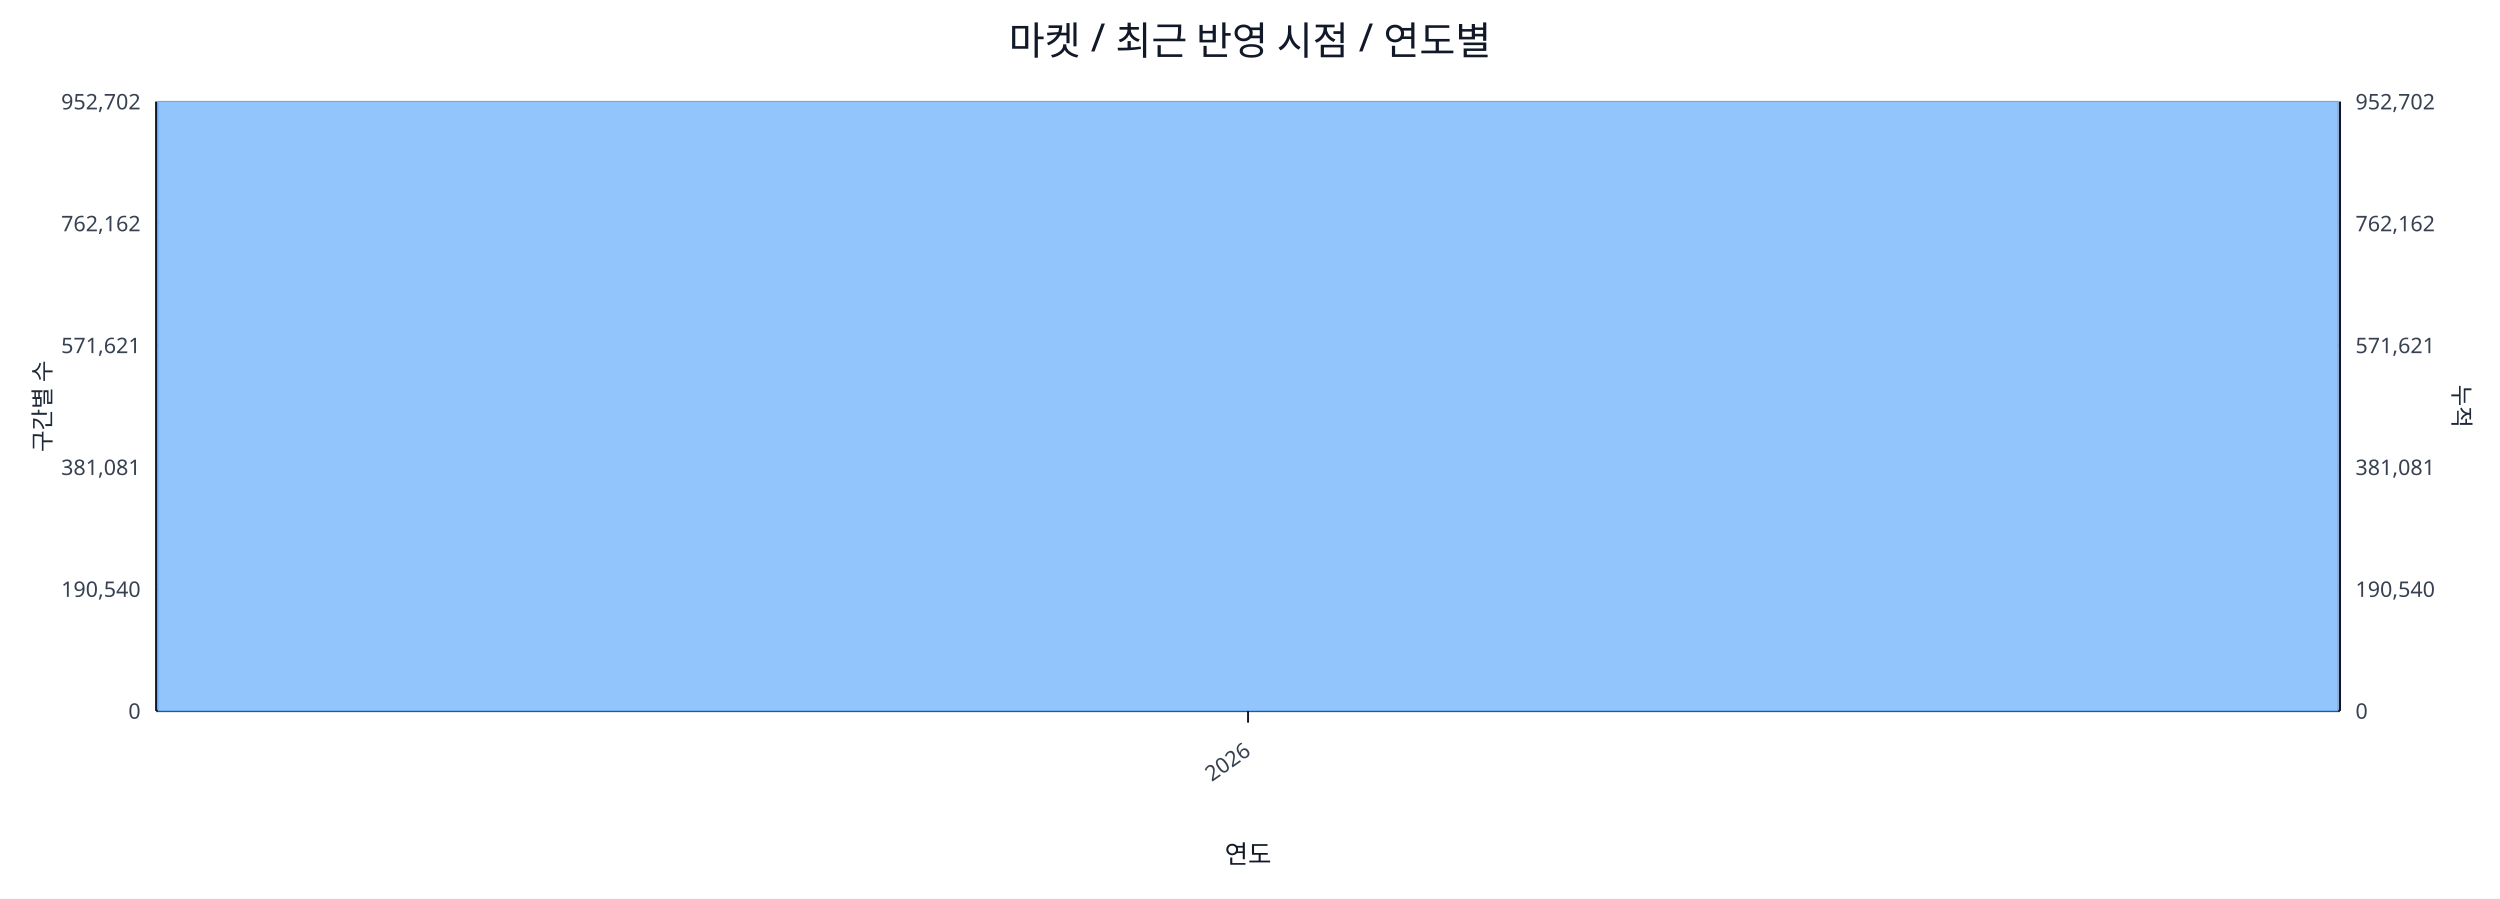
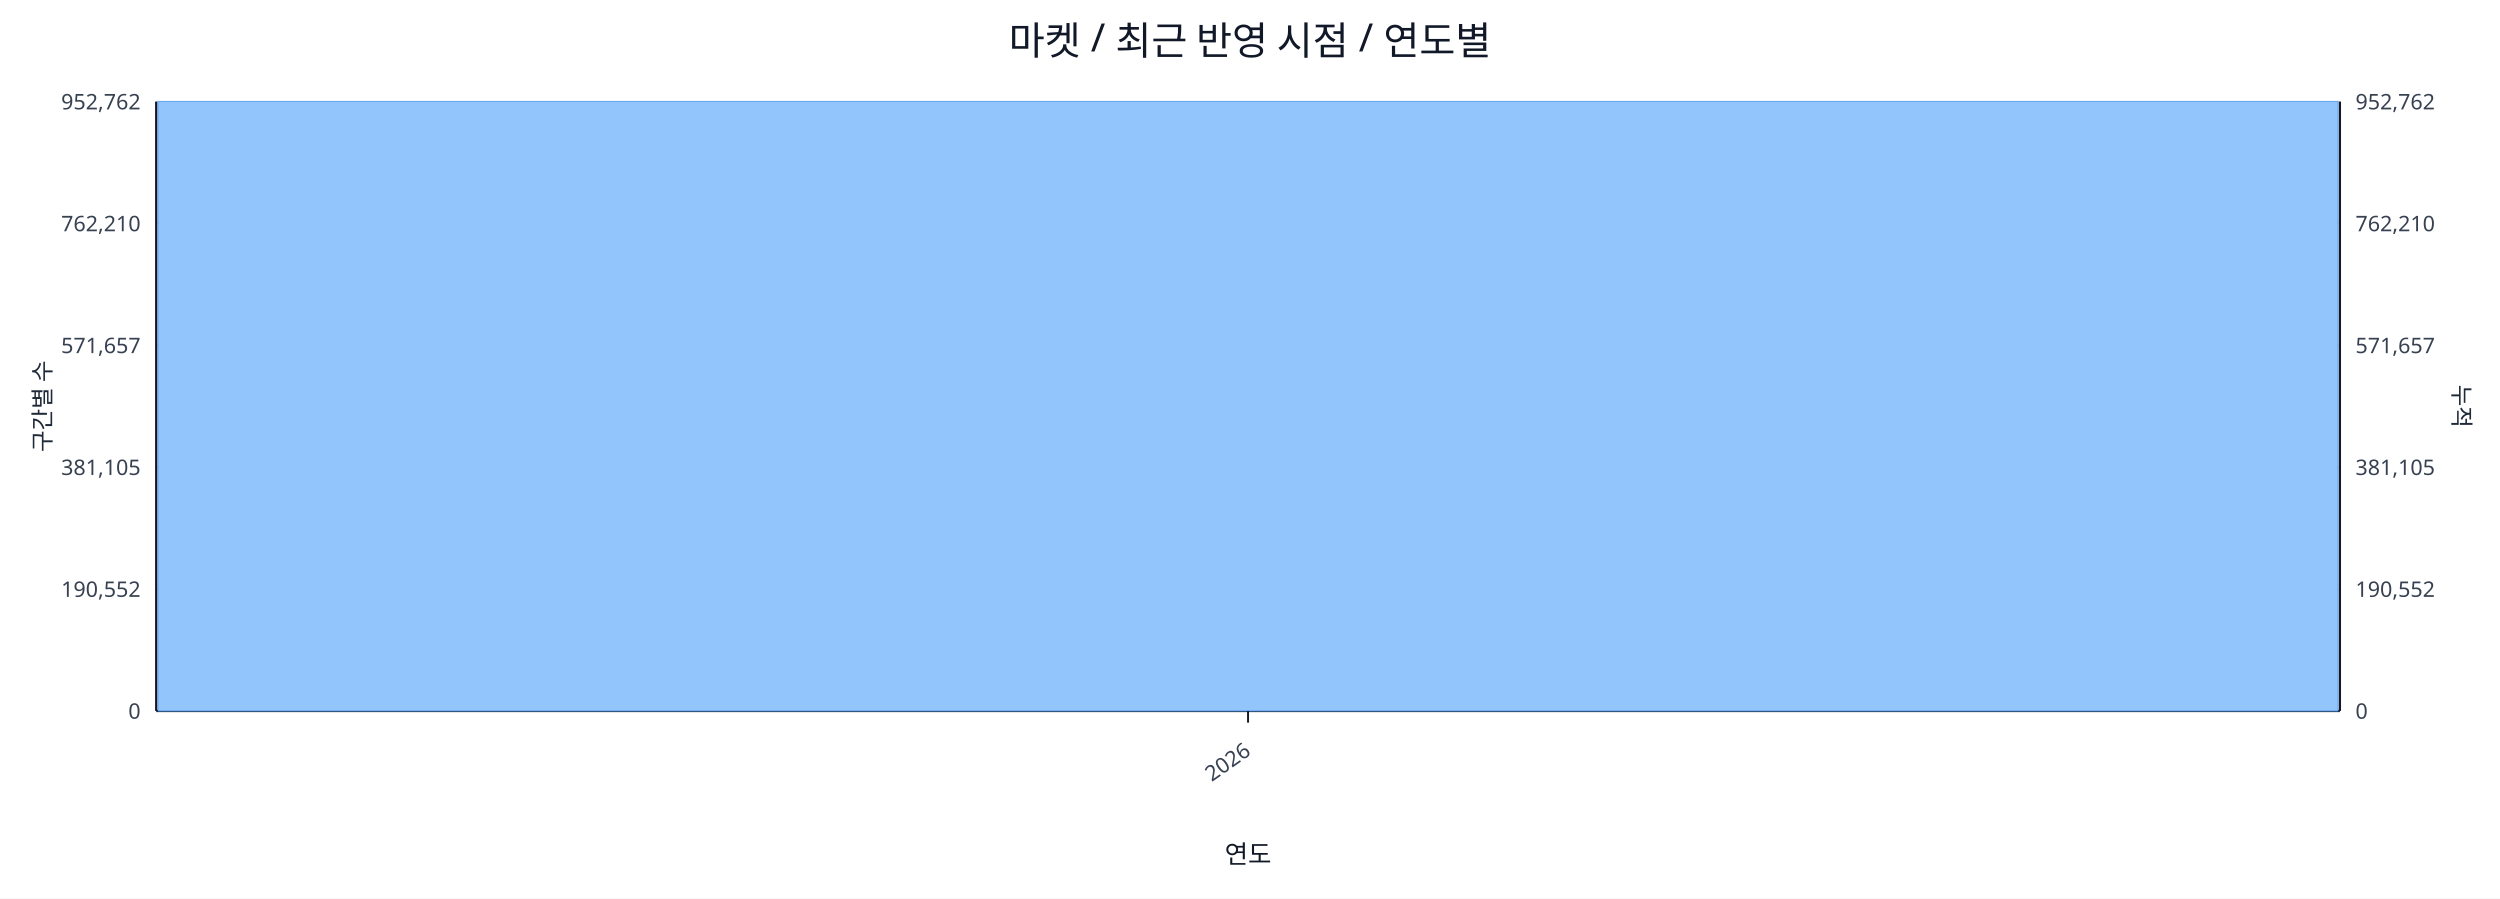
<svg xmlns="http://www.w3.org/2000/svg" width="1280" height="460" viewBox="0 0 1280 460">
  <rect x="0" y="0" width="100%" height="100%" fill="#ffffff" />
  <text x="640.0" y="28" font-size="20" text-anchor="middle" font-family="sans-serif" fill="#111827">마켓 / 최근 반영 시점 / 연도별</text>
  <line x1="80.0" y1="52.0" x2="1198.0" y2="52.0" stroke="#e5e7eb" stroke-width="1" />
-   <text x="72.0" y="56.0" font-size="11" text-anchor="end" font-family="sans-serif" fill="#374151">952,702</text>
-   <text x="1206.0" y="56.0" font-size="11" text-anchor="start" font-family="sans-serif" fill="#374151">952,702</text>
+   <text x="72.0" y="56.0" font-size="11" text-anchor="end" font-family="sans-serif" fill="#374151">952,762</text>
+   <text x="1206.0" y="56.0" font-size="11" text-anchor="start" font-family="sans-serif" fill="#374151">952,762</text>
  <line x1="80.0" y1="114.4" x2="1198.0" y2="114.4" stroke="#e5e7eb" stroke-width="1" />
-   <text x="72.0" y="118.4" font-size="11" text-anchor="end" font-family="sans-serif" fill="#374151">762,162</text>
-   <text x="1206.0" y="118.4" font-size="11" text-anchor="start" font-family="sans-serif" fill="#374151">762,162</text>
+   <text x="72.0" y="118.4" font-size="11" text-anchor="end" font-family="sans-serif" fill="#374151">762,210</text>
+   <text x="1206.0" y="118.4" font-size="11" text-anchor="start" font-family="sans-serif" fill="#374151">762,210</text>
  <line x1="80.0" y1="176.8" x2="1198.0" y2="176.8" stroke="#e5e7eb" stroke-width="1" />
-   <text x="72.0" y="180.8" font-size="11" text-anchor="end" font-family="sans-serif" fill="#374151">571,621</text>
-   <text x="1206.0" y="180.8" font-size="11" text-anchor="start" font-family="sans-serif" fill="#374151">571,621</text>
+   <text x="72.0" y="180.8" font-size="11" text-anchor="end" font-family="sans-serif" fill="#374151">571,657</text>
+   <text x="1206.0" y="180.8" font-size="11" text-anchor="start" font-family="sans-serif" fill="#374151">571,657</text>
  <line x1="80.0" y1="239.2" x2="1198.0" y2="239.2" stroke="#e5e7eb" stroke-width="1" />
-   <text x="72.0" y="243.2" font-size="11" text-anchor="end" font-family="sans-serif" fill="#374151">381,081</text>
-   <text x="1206.0" y="243.2" font-size="11" text-anchor="start" font-family="sans-serif" fill="#374151">381,081</text>
+   <text x="72.0" y="243.2" font-size="11" text-anchor="end" font-family="sans-serif" fill="#374151">381,105</text>
+   <text x="1206.0" y="243.2" font-size="11" text-anchor="start" font-family="sans-serif" fill="#374151">381,105</text>
  <line x1="80.0" y1="301.6" x2="1198.0" y2="301.6" stroke="#e5e7eb" stroke-width="1" />
-   <text x="72.0" y="305.6" font-size="11" text-anchor="end" font-family="sans-serif" fill="#374151">190,540</text>
-   <text x="1206.0" y="305.6" font-size="11" text-anchor="start" font-family="sans-serif" fill="#374151">190,540</text>
+   <text x="72.0" y="305.6" font-size="11" text-anchor="end" font-family="sans-serif" fill="#374151">190,552</text>
+   <text x="1206.0" y="305.6" font-size="11" text-anchor="start" font-family="sans-serif" fill="#374151">190,552</text>
  <line x1="80.0" y1="364.0" x2="1198.0" y2="364.0" stroke="#e5e7eb" stroke-width="1" />
  <text x="72.0" y="368.0" font-size="11" text-anchor="end" font-family="sans-serif" fill="#374151">0</text>
  <text x="1206.0" y="368.0" font-size="11" text-anchor="start" font-family="sans-serif" fill="#374151">0</text>
  <line x1="80.0" y1="364.0" x2="1198.0" y2="364.0" stroke="#111827" stroke-width="1.2" />
  <line x1="80.0" y1="52.0" x2="80.0" y2="364.0" stroke="#111827" stroke-width="1.2" />
  <line x1="1198.0" y1="52.0" x2="1198.0" y2="364.0" stroke="#111827" stroke-width="1.2" />
  <rect x="81.0" y="52.0" width="1116.0" height="312.0" fill="#93c5fd" stroke="#60a5fa" stroke-width="0.5" />
  <polyline fill="none" stroke="#ef4444" stroke-width="2" points="639.0,52.0" />
  <line x1="639.0" y1="364.0" x2="639.0" y2="370.0" stroke="#111827" stroke-width="1" />
  <text x="641.0" y="386.0" font-size="11" text-anchor="end" transform="rotate(-35 641.0 386.0)" font-family="sans-serif" fill="#374151">2026</text>
  <text x="26" y="208.0" font-size="12" transform="rotate(-90 26 208.0)" text-anchor="middle" font-family="sans-serif" fill="#1f2937">구간별 수</text>
  <text x="1256.0" y="208.0" font-size="12" transform="rotate(90 1256.0 208.0)" text-anchor="middle" font-family="sans-serif" fill="#1f2937">누적</text>
  <text x="639.0" y="442.0" font-size="13" text-anchor="middle" font-family="sans-serif" fill="#111827">연도</text>
</svg>
